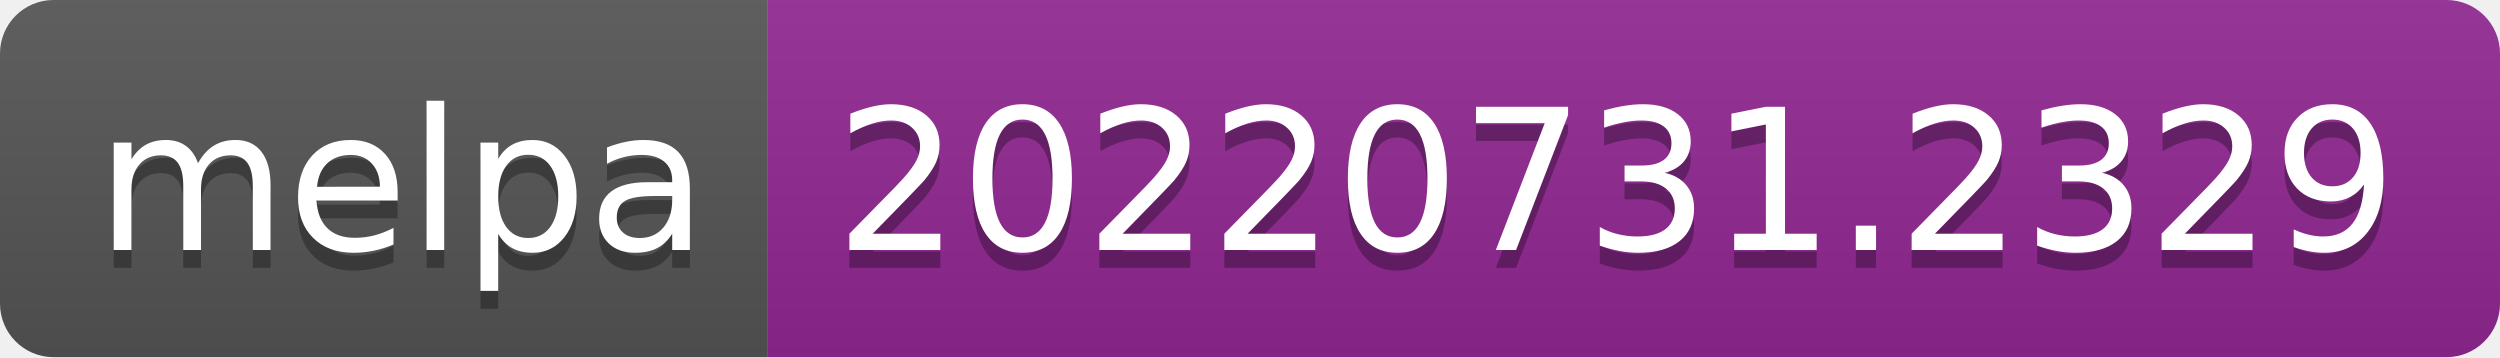
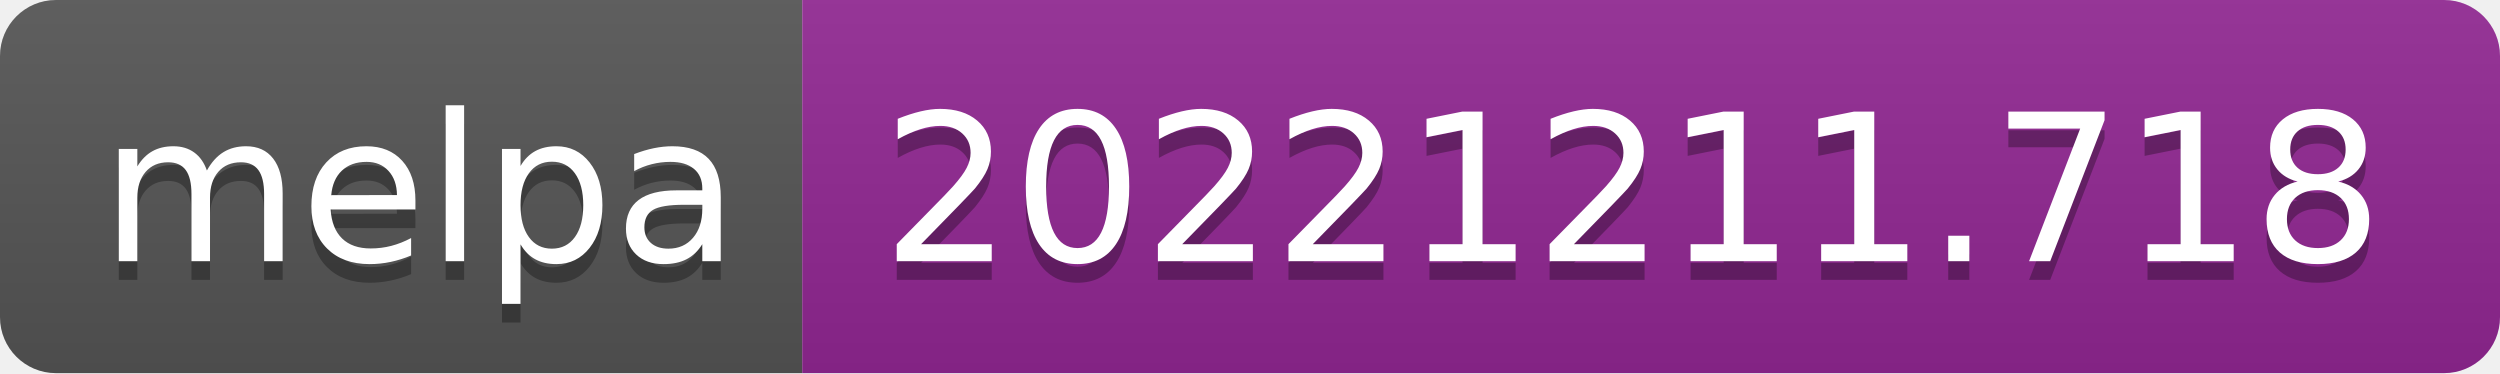
- <svg xmlns="http://www.w3.org/2000/svg" width="140" height="20" role="img" aria-label="melpa: 20220731.2329">
+ <svg xmlns="http://www.w3.org/2000/svg" width="134" height="20" role="img" aria-label="melpa: 20221211.718">
  <linearGradient id="s" x2="0" y2="100%">
    <stop offset="0" stop-color="#bbb" stop-opacity=".1" />
    <stop offset="1" stop-opacity=".1" />
  </linearGradient>
  <clipPath id="r">
-     <rect width="140" height="20" rx="3" fill="#fff" />
+     <rect width="134" height="20" rx="3" fill="#fff" />
  </clipPath>
  <g clip-path="url(#r)">
    <rect width="43" height="20" fill="#555" />
-     <rect x="43" width="97" height="20" fill="#922793" />
-     <rect width="140" height="20" fill="url(#s)" />
+     <rect x="43" width="91" height="20" fill="#922793" />
+     <rect width="134" height="20" fill="url(#s)" />
  </g>
  <g fill="#fff" text-anchor="middle" font-family="Verdana,Geneva,DejaVu Sans,sans-serif" text-rendering="geometricPrecision" font-size="110">
    <text aria-hidden="true" x="225" y="150" fill="#010101" fill-opacity=".3" transform="scale(.1)" textLength="330">melpa</text>
    <text x="225" y="140" transform="scale(.1)" fill="#fff" textLength="330">melpa</text>
-     <text aria-hidden="true" x="905" y="150" fill="#010101" fill-opacity=".3" transform="scale(.1)" textLength="870">20220731.2329</text>
-     <text x="905" y="140" transform="scale(.1)" fill="#fff" textLength="870">20220731.2329</text>
+     <text aria-hidden="true" x="875" y="150" fill="#010101" fill-opacity=".3" transform="scale(.1)" textLength="810">20221211.718</text>
+     <text x="875" y="140" transform="scale(.1)" fill="#fff" textLength="810">20221211.718</text>
  </g>
</svg>
